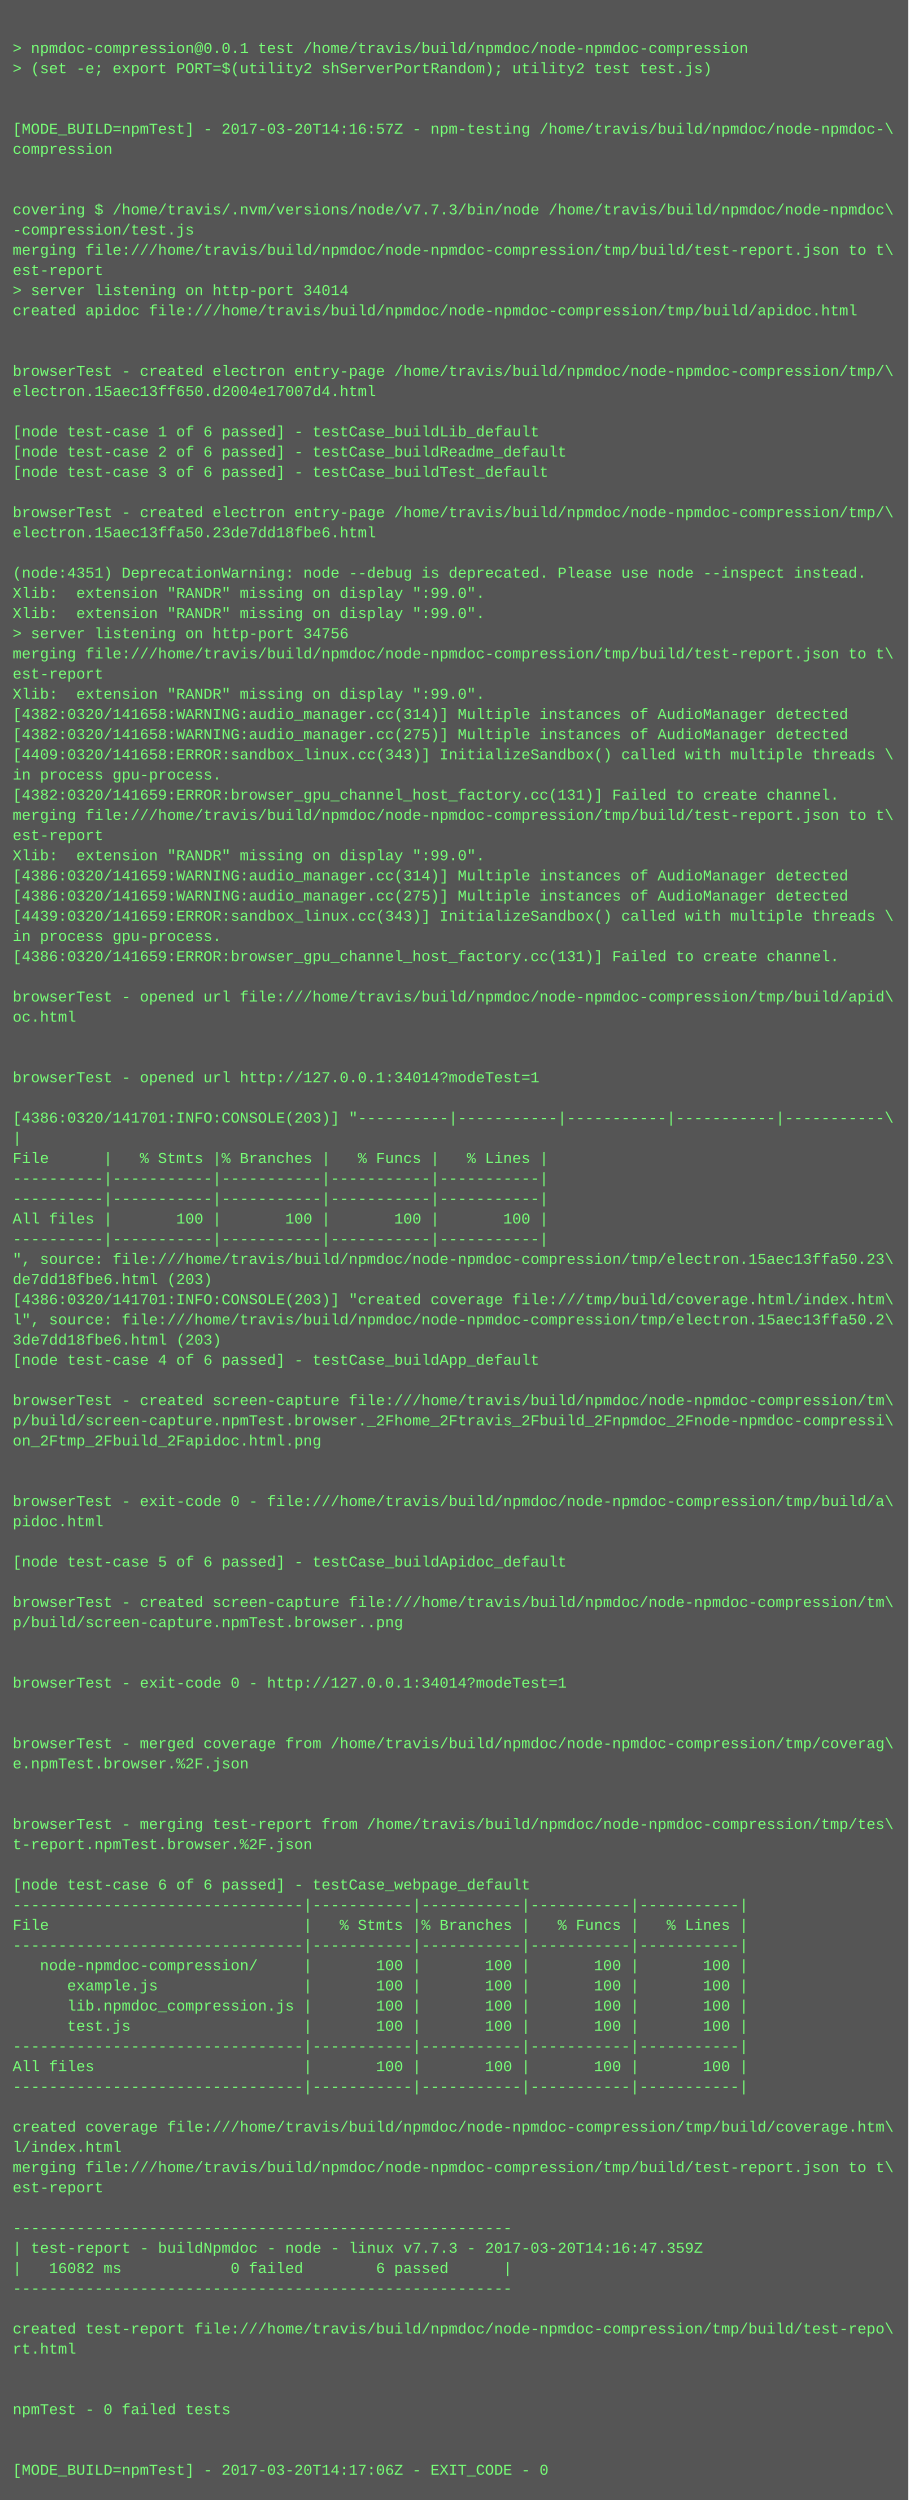
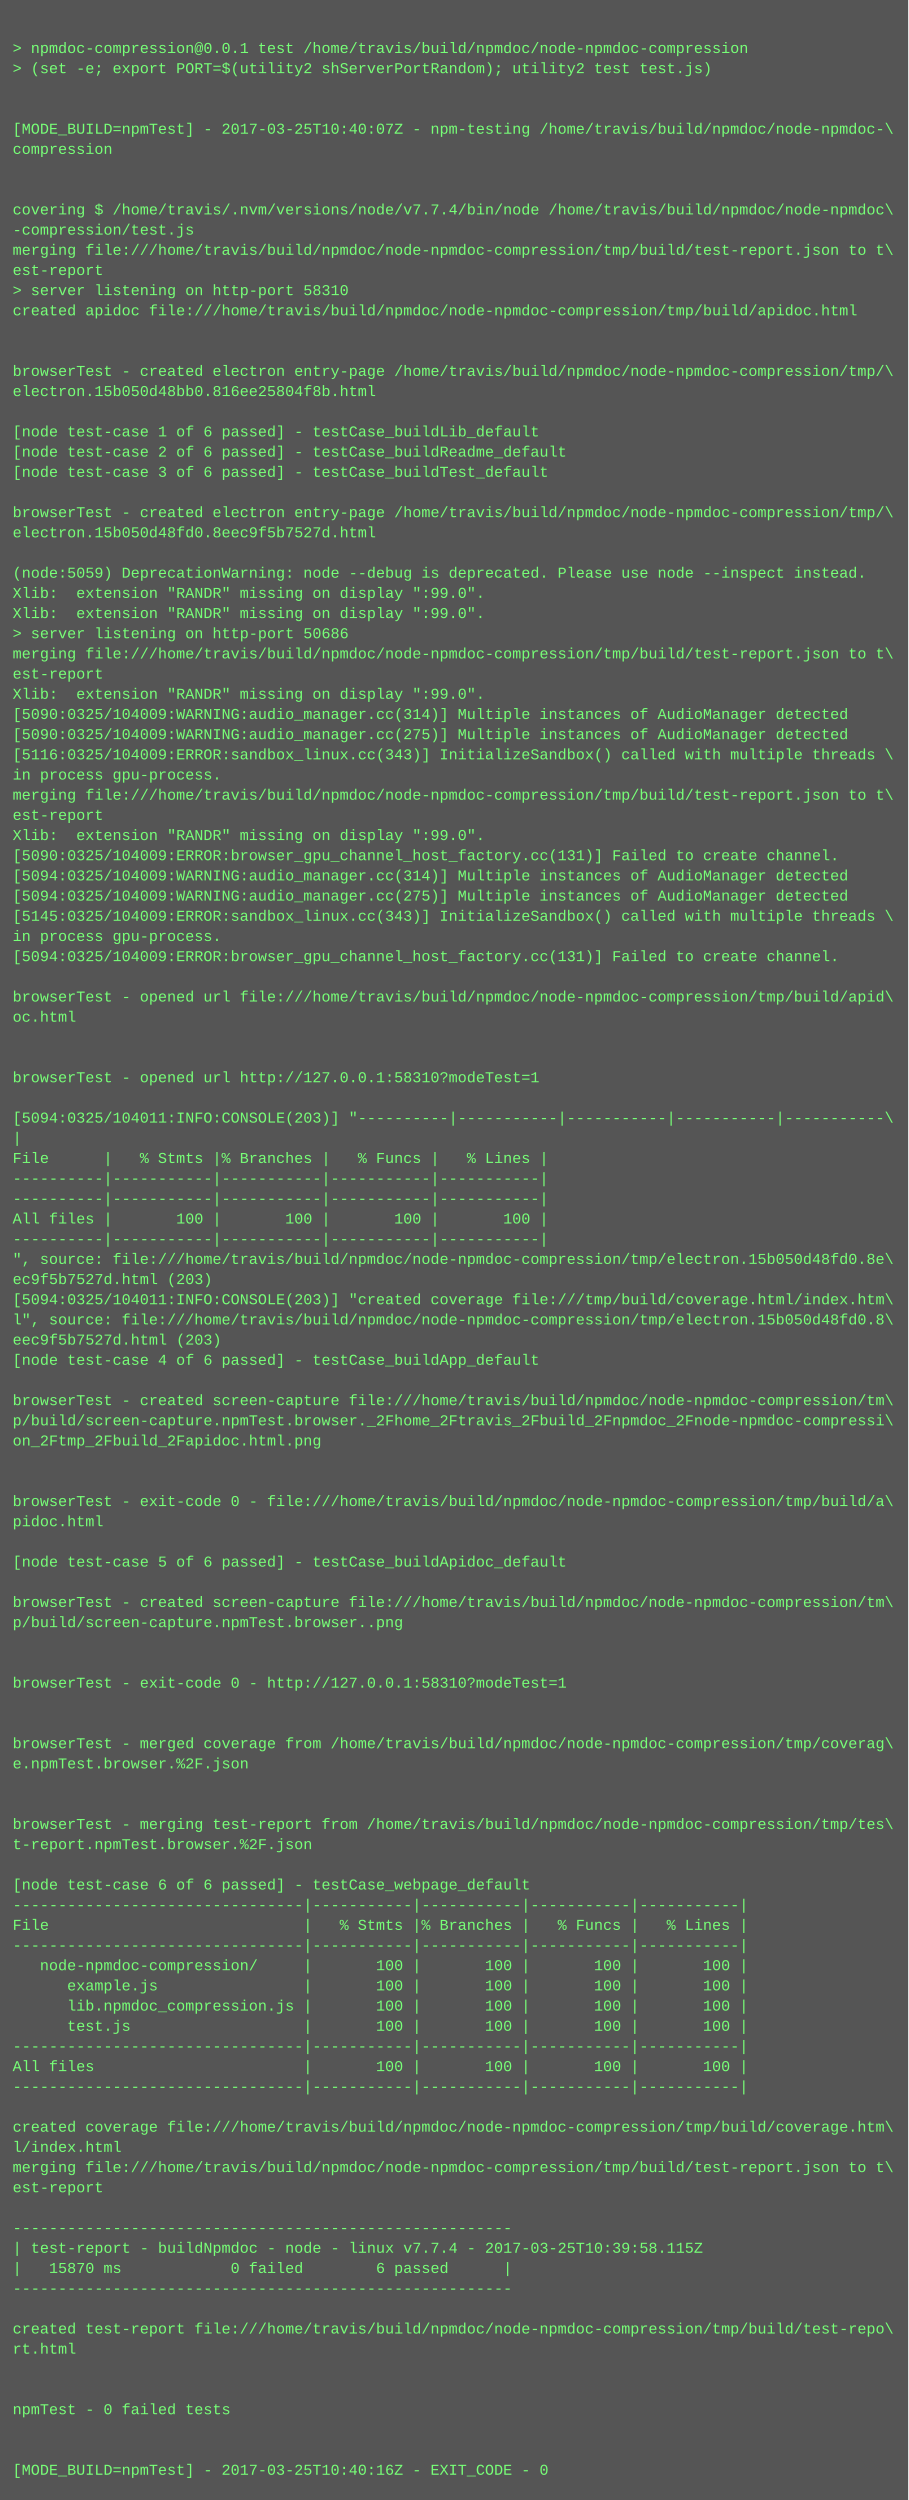
<svg xmlns="http://www.w3.org/2000/svg" height="1982" width="720">
  <rect height="1982" fill="#555" width="720" />
  <text fill="#7f7" font-family="Courier New" font-size="12" xml:space="preserve">
    <tspan x="10" y="26" />
    <tspan x="10" y="42">&gt; npmdoc-compression@0.0.1 test /home/travis/build/npmdoc/node-npmdoc-compression</tspan>
    <tspan x="10" y="58">&gt; (set -e; export PORT=$(utility2 shServerPortRandom); utility2 test test.js)</tspan>
    <tspan x="10" y="74" />
    <tspan x="10" y="90" />
-     <tspan x="10" y="106">[MODE_BUILD=npmTest] - 2017-03-20T14:16:57Z - npm-testing /home/travis/build/npmdoc/node-npmdoc-\</tspan>
+     <tspan x="10" y="106">[MODE_BUILD=npmTest] - 2017-03-25T10:40:07Z - npm-testing /home/travis/build/npmdoc/node-npmdoc-\</tspan>
    <tspan x="10" y="122">compression</tspan>
    <tspan x="10" y="138" />
    <tspan x="10" y="154" />
-     <tspan x="10" y="170">covering $ /home/travis/.nvm/versions/node/v7.7.3/bin/node /home/travis/build/npmdoc/node-npmdoc\</tspan>
+     <tspan x="10" y="170">covering $ /home/travis/.nvm/versions/node/v7.7.4/bin/node /home/travis/build/npmdoc/node-npmdoc\</tspan>
    <tspan x="10" y="186">-compression/test.js</tspan>
    <tspan x="10" y="202">merging file:///home/travis/build/npmdoc/node-npmdoc-compression/tmp/build/test-report.json to t\</tspan>
    <tspan x="10" y="218">est-report</tspan>
-     <tspan x="10" y="234">&gt; server listening on http-port 34014</tspan>
+     <tspan x="10" y="234">&gt; server listening on http-port 58310</tspan>
    <tspan x="10" y="250">created apidoc file:///home/travis/build/npmdoc/node-npmdoc-compression/tmp/build/apidoc.html</tspan>
    <tspan x="10" y="266" />
    <tspan x="10" y="282" />
    <tspan x="10" y="298">browserTest - created electron entry-page /home/travis/build/npmdoc/node-npmdoc-compression/tmp/\</tspan>
-     <tspan x="10" y="314">electron.15aec13ff650.d2004e17007d4.html</tspan>
+     <tspan x="10" y="314">electron.15b050d48bb0.816ee25804f8b.html</tspan>
    <tspan x="10" y="330" />
    <tspan x="10" y="346">[node test-case 1 of 6 passed] - testCase_buildLib_default</tspan>
    <tspan x="10" y="362">[node test-case 2 of 6 passed] - testCase_buildReadme_default</tspan>
    <tspan x="10" y="378">[node test-case 3 of 6 passed] - testCase_buildTest_default</tspan>
    <tspan x="10" y="394" />
    <tspan x="10" y="410">browserTest - created electron entry-page /home/travis/build/npmdoc/node-npmdoc-compression/tmp/\</tspan>
-     <tspan x="10" y="426">electron.15aec13ffa50.23de7dd18fbe6.html</tspan>
+     <tspan x="10" y="426">electron.15b050d48fd0.8eec9f5b7527d.html</tspan>
    <tspan x="10" y="442" />
-     <tspan x="10" y="458">(node:4351) DeprecationWarning: node --debug is deprecated. Please use node --inspect instead.</tspan>
+     <tspan x="10" y="458">(node:5059) DeprecationWarning: node --debug is deprecated. Please use node --inspect instead.</tspan>
    <tspan x="10" y="474">Xlib:  extension "RANDR" missing on display ":99.0".</tspan>
    <tspan x="10" y="490">Xlib:  extension "RANDR" missing on display ":99.0".</tspan>
-     <tspan x="10" y="506">&gt; server listening on http-port 34756</tspan>
+     <tspan x="10" y="506">&gt; server listening on http-port 50686</tspan>
    <tspan x="10" y="522">merging file:///home/travis/build/npmdoc/node-npmdoc-compression/tmp/build/test-report.json to t\</tspan>
    <tspan x="10" y="538">est-report</tspan>
    <tspan x="10" y="554">Xlib:  extension "RANDR" missing on display ":99.0".</tspan>
-     <tspan x="10" y="570">[4382:0320/141658:WARNING:audio_manager.cc(314)] Multiple instances of AudioManager detected</tspan>
-     <tspan x="10" y="586">[4382:0320/141658:WARNING:audio_manager.cc(275)] Multiple instances of AudioManager detected</tspan>
-     <tspan x="10" y="602">[4409:0320/141658:ERROR:sandbox_linux.cc(343)] InitializeSandbox() called with multiple threads \</tspan>
+     <tspan x="10" y="570">[5090:0325/104009:WARNING:audio_manager.cc(314)] Multiple instances of AudioManager detected</tspan>
+     <tspan x="10" y="586">[5090:0325/104009:WARNING:audio_manager.cc(275)] Multiple instances of AudioManager detected</tspan>
+     <tspan x="10" y="602">[5116:0325/104009:ERROR:sandbox_linux.cc(343)] InitializeSandbox() called with multiple threads \</tspan>
    <tspan x="10" y="618">in process gpu-process. </tspan>
-     <tspan x="10" y="634">[4382:0320/141659:ERROR:browser_gpu_channel_host_factory.cc(131)] Failed to create channel.</tspan>
-     <tspan x="10" y="650">merging file:///home/travis/build/npmdoc/node-npmdoc-compression/tmp/build/test-report.json to t\</tspan>
-     <tspan x="10" y="666">est-report</tspan>
-     <tspan x="10" y="682">Xlib:  extension "RANDR" missing on display ":99.0".</tspan>
-     <tspan x="10" y="698">[4386:0320/141659:WARNING:audio_manager.cc(314)] Multiple instances of AudioManager detected</tspan>
-     <tspan x="10" y="714">[4386:0320/141659:WARNING:audio_manager.cc(275)] Multiple instances of AudioManager detected</tspan>
-     <tspan x="10" y="730">[4439:0320/141659:ERROR:sandbox_linux.cc(343)] InitializeSandbox() called with multiple threads \</tspan>
+     <tspan x="10" y="634">merging file:///home/travis/build/npmdoc/node-npmdoc-compression/tmp/build/test-report.json to t\</tspan>
+     <tspan x="10" y="650">est-report</tspan>
+     <tspan x="10" y="666">Xlib:  extension "RANDR" missing on display ":99.0".</tspan>
+     <tspan x="10" y="682">[5090:0325/104009:ERROR:browser_gpu_channel_host_factory.cc(131)] Failed to create channel.</tspan>
+     <tspan x="10" y="698">[5094:0325/104009:WARNING:audio_manager.cc(314)] Multiple instances of AudioManager detected</tspan>
+     <tspan x="10" y="714">[5094:0325/104009:WARNING:audio_manager.cc(275)] Multiple instances of AudioManager detected</tspan>
+     <tspan x="10" y="730">[5145:0325/104009:ERROR:sandbox_linux.cc(343)] InitializeSandbox() called with multiple threads \</tspan>
    <tspan x="10" y="746">in process gpu-process. </tspan>
-     <tspan x="10" y="762">[4386:0320/141659:ERROR:browser_gpu_channel_host_factory.cc(131)] Failed to create channel.</tspan>
+     <tspan x="10" y="762">[5094:0325/104009:ERROR:browser_gpu_channel_host_factory.cc(131)] Failed to create channel.</tspan>
    <tspan x="10" y="778" />
    <tspan x="10" y="794">browserTest - opened url file:///home/travis/build/npmdoc/node-npmdoc-compression/tmp/build/apid\</tspan>
    <tspan x="10" y="810">oc.html</tspan>
    <tspan x="10" y="826" />
    <tspan x="10" y="842" />
-     <tspan x="10" y="858">browserTest - opened url http://127.0.0.1:34014?modeTest=1</tspan>
+     <tspan x="10" y="858">browserTest - opened url http://127.0.0.1:58310?modeTest=1</tspan>
    <tspan x="10" y="874" />
-     <tspan x="10" y="890">[4386:0320/141701:INFO:CONSOLE(203)] "----------|-----------|-----------|-----------|-----------\</tspan>
+     <tspan x="10" y="890">[5094:0325/104011:INFO:CONSOLE(203)] "----------|-----------|-----------|-----------|-----------\</tspan>
    <tspan x="10" y="906">|</tspan>
    <tspan x="10" y="922">File      |   % Stmts |% Branches |   % Funcs |   % Lines |</tspan>
    <tspan x="10" y="938">----------|-----------|-----------|-----------|-----------|</tspan>
    <tspan x="10" y="954">----------|-----------|-----------|-----------|-----------|</tspan>
    <tspan x="10" y="970">All files |       100 |       100 |       100 |       100 |</tspan>
    <tspan x="10" y="986">----------|-----------|-----------|-----------|-----------|</tspan>
-     <tspan x="10" y="1002">", source: file:///home/travis/build/npmdoc/node-npmdoc-compression/tmp/electron.15aec13ffa50.23\</tspan>
-     <tspan x="10" y="1018">de7dd18fbe6.html (203)</tspan>
-     <tspan x="10" y="1034">[4386:0320/141701:INFO:CONSOLE(203)] "created coverage file:///tmp/build/coverage.html/index.htm\</tspan>
-     <tspan x="10" y="1050">l", source: file:///home/travis/build/npmdoc/node-npmdoc-compression/tmp/electron.15aec13ffa50.2\</tspan>
-     <tspan x="10" y="1066">3de7dd18fbe6.html (203)</tspan>
+     <tspan x="10" y="1002">", source: file:///home/travis/build/npmdoc/node-npmdoc-compression/tmp/electron.15b050d48fd0.8e\</tspan>
+     <tspan x="10" y="1018">ec9f5b7527d.html (203)</tspan>
+     <tspan x="10" y="1034">[5094:0325/104011:INFO:CONSOLE(203)] "created coverage file:///tmp/build/coverage.html/index.htm\</tspan>
+     <tspan x="10" y="1050">l", source: file:///home/travis/build/npmdoc/node-npmdoc-compression/tmp/electron.15b050d48fd0.8\</tspan>
+     <tspan x="10" y="1066">eec9f5b7527d.html (203)</tspan>
    <tspan x="10" y="1082">[node test-case 4 of 6 passed] - testCase_buildApp_default</tspan>
    <tspan x="10" y="1098" />
    <tspan x="10" y="1114">browserTest - created screen-capture file:///home/travis/build/npmdoc/node-npmdoc-compression/tm\</tspan>
    <tspan x="10" y="1130">p/build/screen-capture.npmTest.browser._2Fhome_2Ftravis_2Fbuild_2Fnpmdoc_2Fnode-npmdoc-compressi\</tspan>
    <tspan x="10" y="1146">on_2Ftmp_2Fbuild_2Fapidoc.html.png</tspan>
    <tspan x="10" y="1162" />
    <tspan x="10" y="1178" />
    <tspan x="10" y="1194">browserTest - exit-code 0 - file:///home/travis/build/npmdoc/node-npmdoc-compression/tmp/build/a\</tspan>
    <tspan x="10" y="1210">pidoc.html</tspan>
    <tspan x="10" y="1226" />
    <tspan x="10" y="1242">[node test-case 5 of 6 passed] - testCase_buildApidoc_default</tspan>
    <tspan x="10" y="1258" />
    <tspan x="10" y="1274">browserTest - created screen-capture file:///home/travis/build/npmdoc/node-npmdoc-compression/tm\</tspan>
    <tspan x="10" y="1290">p/build/screen-capture.npmTest.browser..png</tspan>
    <tspan x="10" y="1306" />
    <tspan x="10" y="1322" />
-     <tspan x="10" y="1338">browserTest - exit-code 0 - http://127.0.0.1:34014?modeTest=1</tspan>
+     <tspan x="10" y="1338">browserTest - exit-code 0 - http://127.0.0.1:58310?modeTest=1</tspan>
    <tspan x="10" y="1354" />
    <tspan x="10" y="1370" />
    <tspan x="10" y="1386">browserTest - merged coverage from /home/travis/build/npmdoc/node-npmdoc-compression/tmp/coverag\</tspan>
    <tspan x="10" y="1402">e.npmTest.browser.%2F.json</tspan>
    <tspan x="10" y="1418" />
    <tspan x="10" y="1434" />
    <tspan x="10" y="1450">browserTest - merging test-report from /home/travis/build/npmdoc/node-npmdoc-compression/tmp/tes\</tspan>
    <tspan x="10" y="1466">t-report.npmTest.browser.%2F.json</tspan>
    <tspan x="10" y="1482" />
    <tspan x="10" y="1498">[node test-case 6 of 6 passed] - testCase_webpage_default</tspan>
    <tspan x="10" y="1514">--------------------------------|-----------|-----------|-----------|-----------|</tspan>
    <tspan x="10" y="1530">File                            |   % Stmts |% Branches |   % Funcs |   % Lines |</tspan>
    <tspan x="10" y="1546">--------------------------------|-----------|-----------|-----------|-----------|</tspan>
    <tspan x="10" y="1562">   node-npmdoc-compression/     |       100 |       100 |       100 |       100 |</tspan>
    <tspan x="10" y="1578">      example.js                |       100 |       100 |       100 |       100 |</tspan>
    <tspan x="10" y="1594">      lib.npmdoc_compression.js |       100 |       100 |       100 |       100 |</tspan>
    <tspan x="10" y="1610">      test.js                   |       100 |       100 |       100 |       100 |</tspan>
    <tspan x="10" y="1626">--------------------------------|-----------|-----------|-----------|-----------|</tspan>
    <tspan x="10" y="1642">All files                       |       100 |       100 |       100 |       100 |</tspan>
    <tspan x="10" y="1658">--------------------------------|-----------|-----------|-----------|-----------|</tspan>
    <tspan x="10" y="1674" />
    <tspan x="10" y="1690">created coverage file:///home/travis/build/npmdoc/node-npmdoc-compression/tmp/build/coverage.htm\</tspan>
    <tspan x="10" y="1706">l/index.html</tspan>
    <tspan x="10" y="1722">merging file:///home/travis/build/npmdoc/node-npmdoc-compression/tmp/build/test-report.json to t\</tspan>
    <tspan x="10" y="1738">est-report</tspan>
    <tspan x="10" y="1754" />
    <tspan x="10" y="1770">-------------------------------------------------------</tspan>
-     <tspan x="10" y="1786">| test-report - buildNpmdoc - node - linux v7.7.3 - 2017-03-20T14:16:47.359Z</tspan>
-     <tspan x="10" y="1802">|   16082 ms            0 failed        6 passed      |</tspan>
+     <tspan x="10" y="1786">| test-report - buildNpmdoc - node - linux v7.7.4 - 2017-03-25T10:39:58.115Z</tspan>
+     <tspan x="10" y="1802">|   15870 ms            0 failed        6 passed      |</tspan>
    <tspan x="10" y="1818">-------------------------------------------------------</tspan>
    <tspan x="10" y="1834" />
    <tspan x="10" y="1850">created test-report file:///home/travis/build/npmdoc/node-npmdoc-compression/tmp/build/test-repo\</tspan>
    <tspan x="10" y="1866">rt.html</tspan>
    <tspan x="10" y="1882" />
    <tspan x="10" y="1898" />
    <tspan x="10" y="1914">npmTest - 0 failed tests</tspan>
    <tspan x="10" y="1930" />
    <tspan x="10" y="1946" />
-     <tspan x="10" y="1962">[MODE_BUILD=npmTest] - 2017-03-20T14:17:06Z - EXIT_CODE - 0</tspan>
+     <tspan x="10" y="1962">[MODE_BUILD=npmTest] - 2017-03-25T10:40:16Z - EXIT_CODE - 0</tspan>
  </text>
</svg>
